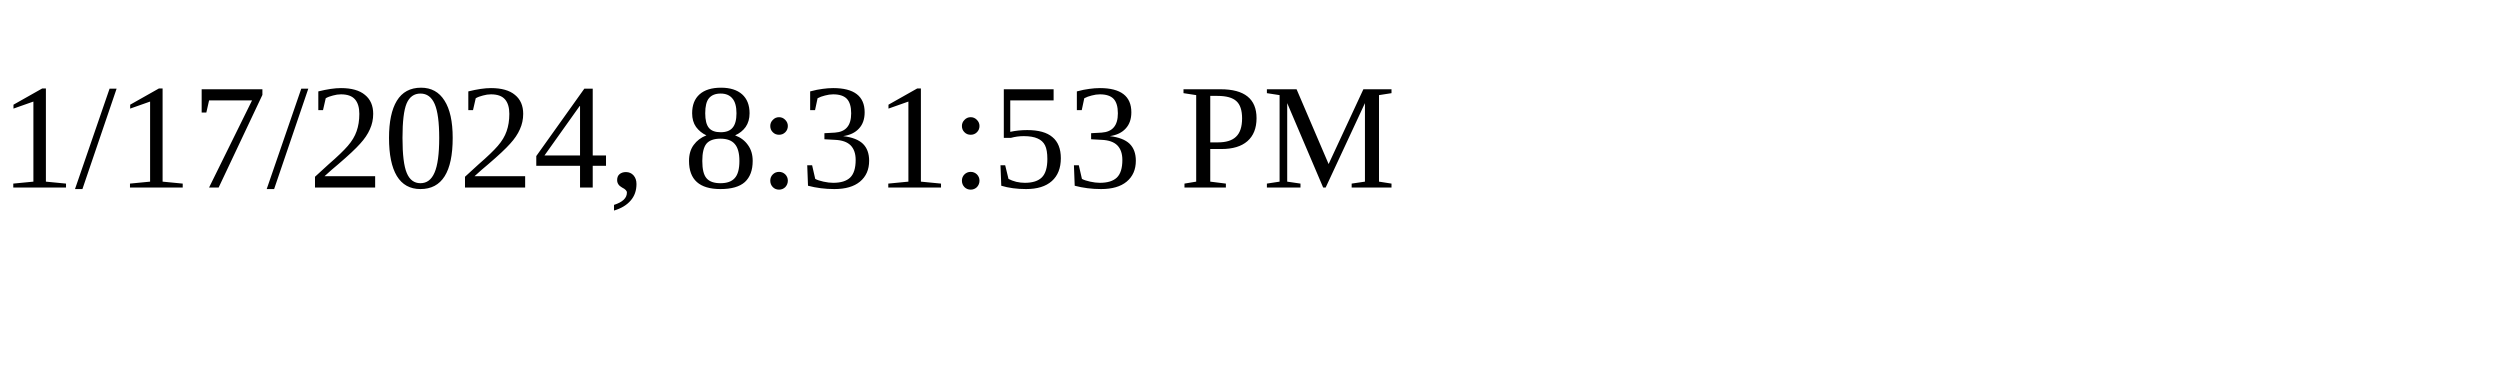
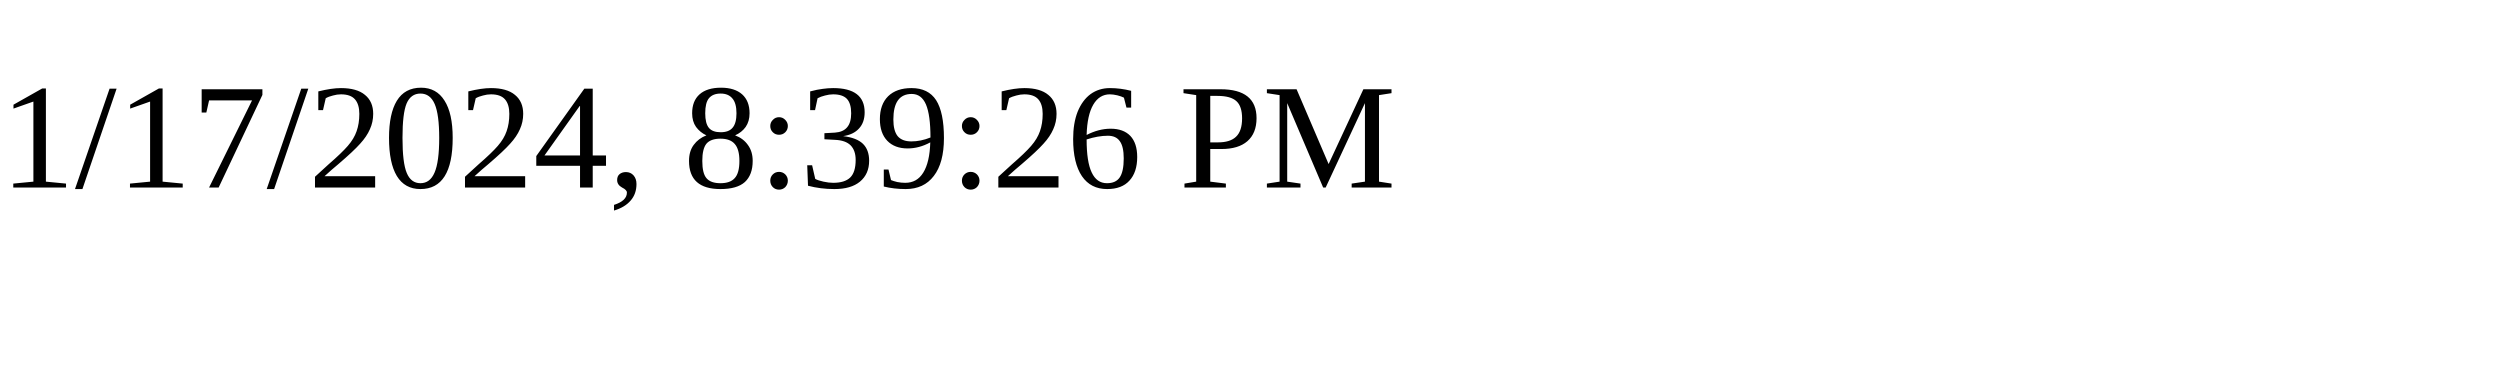
<svg xmlns="http://www.w3.org/2000/svg" height="30" width="200">
-   <text x="0" y="15">1/17/2024, 8:31:53 PM</text>
+   <text x="0" y="15">1/17/2024, 8:39:26 PM</text>
</svg>
